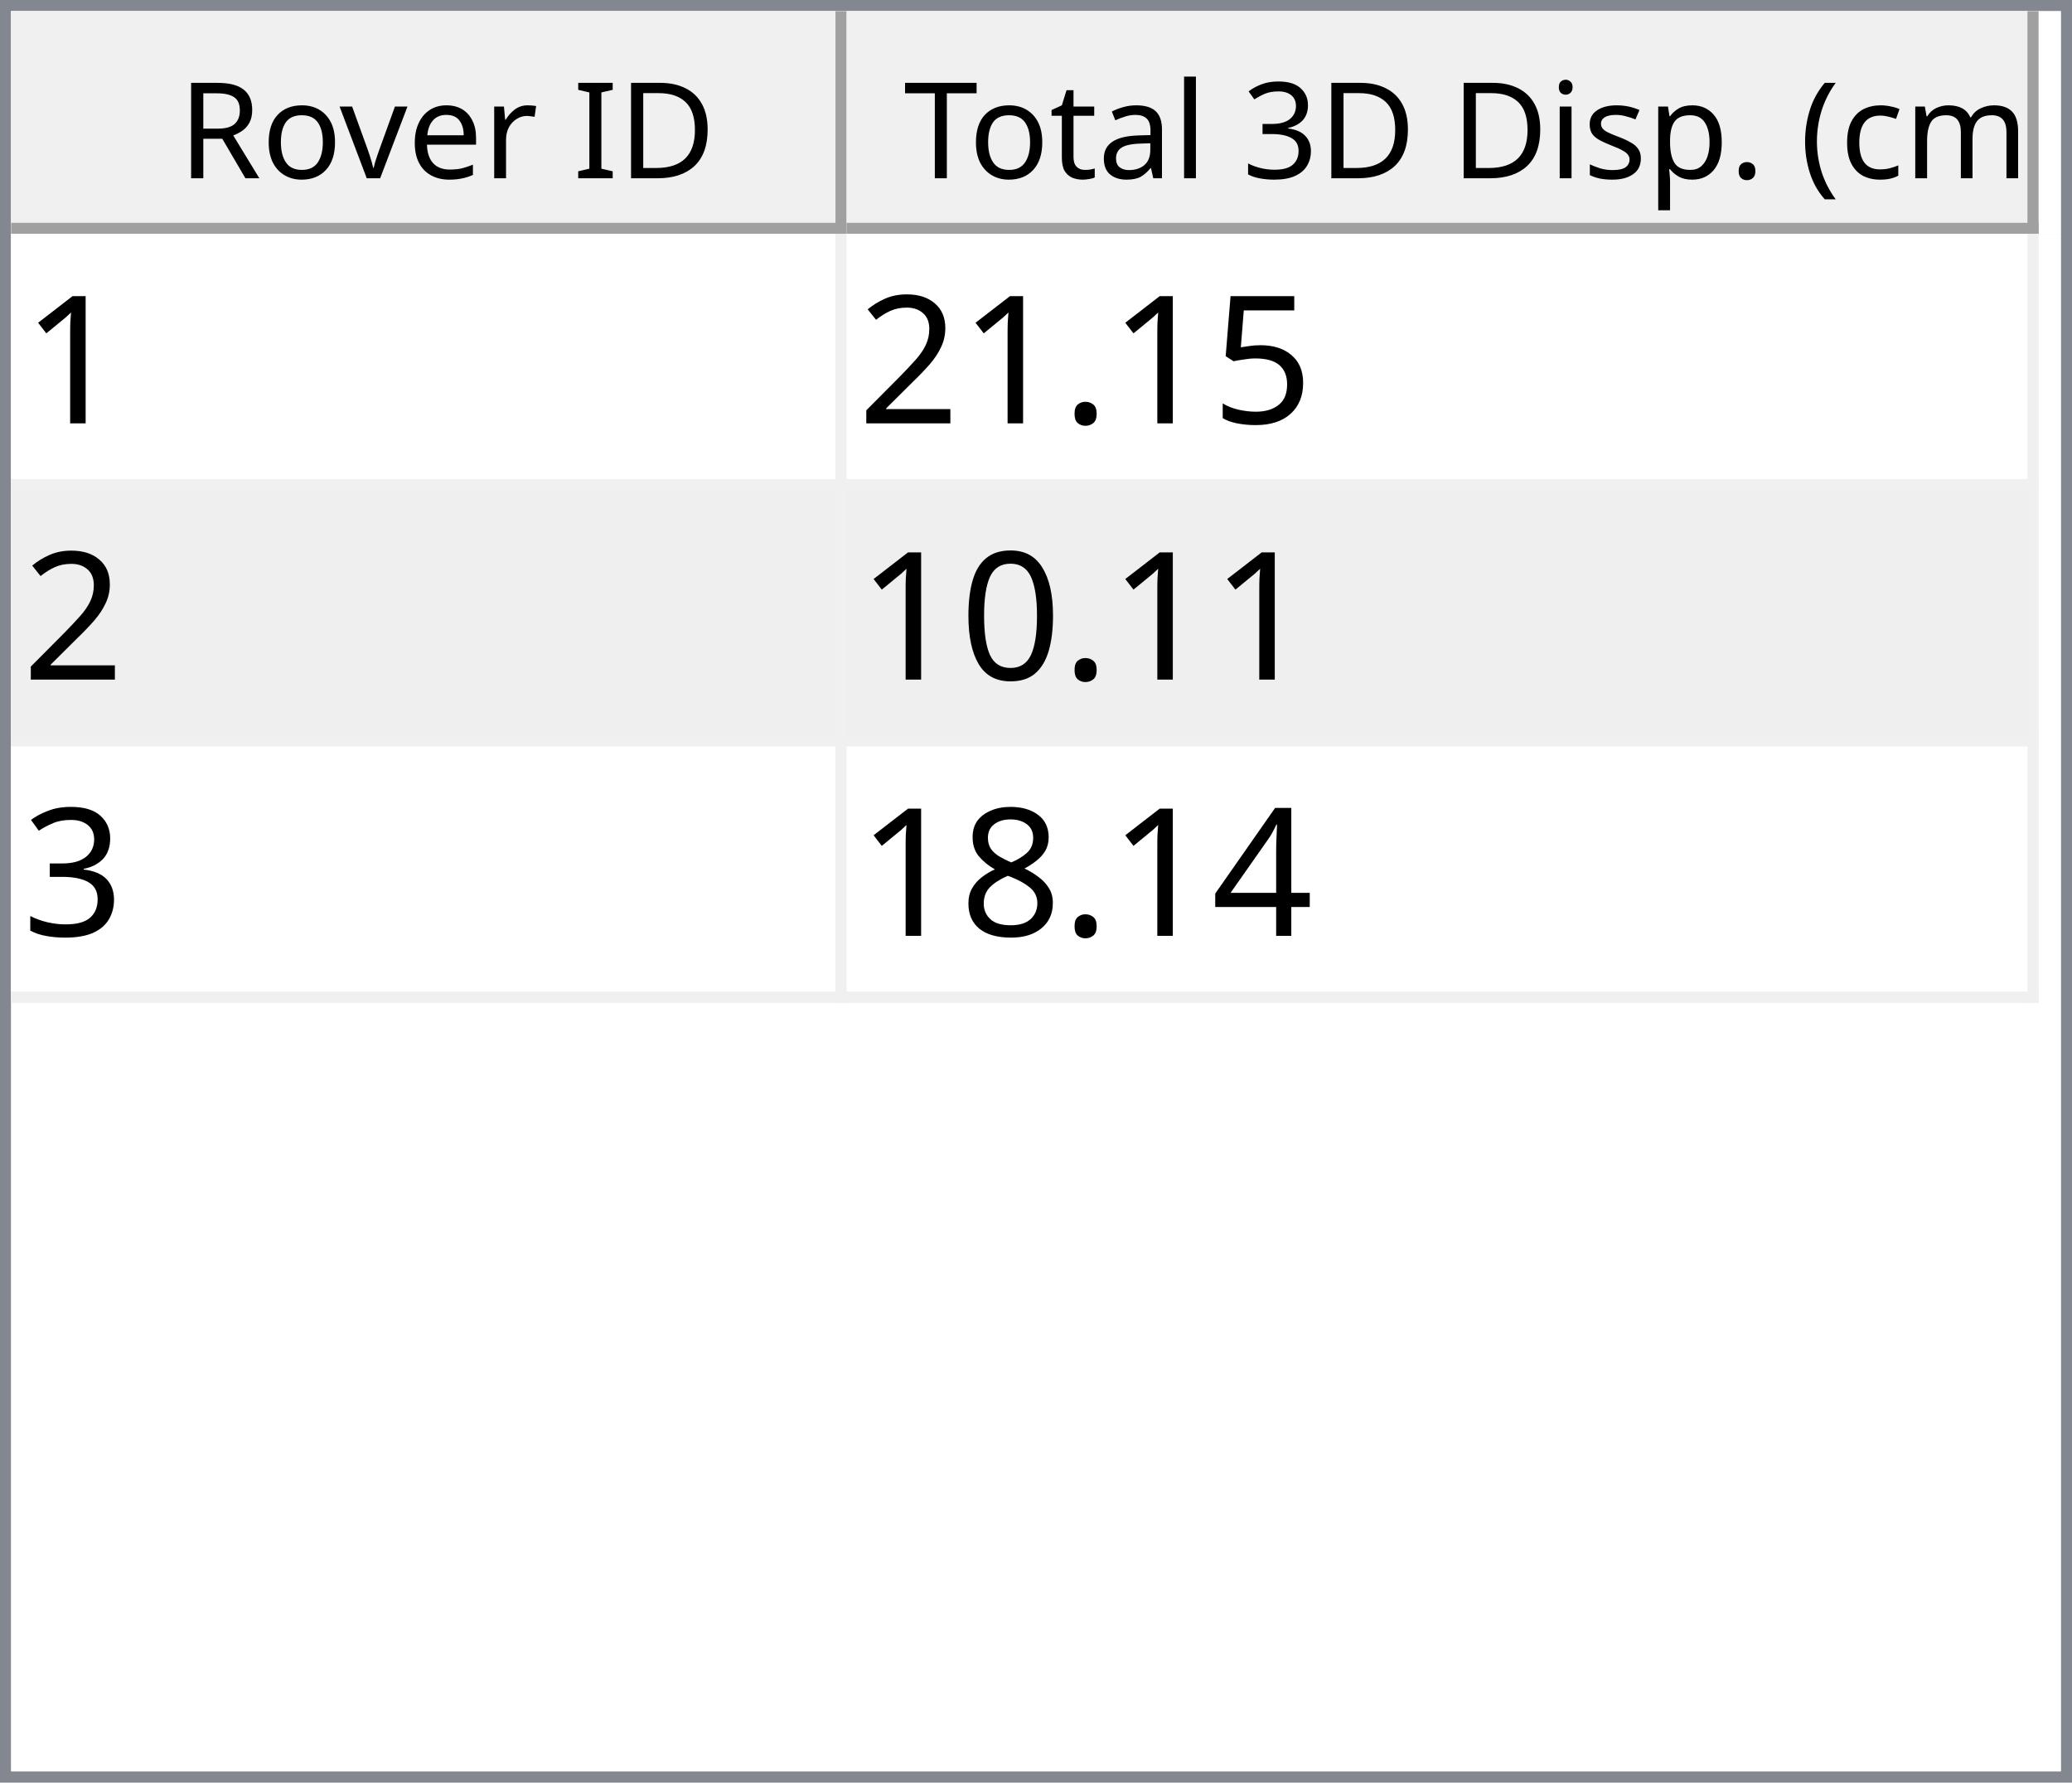
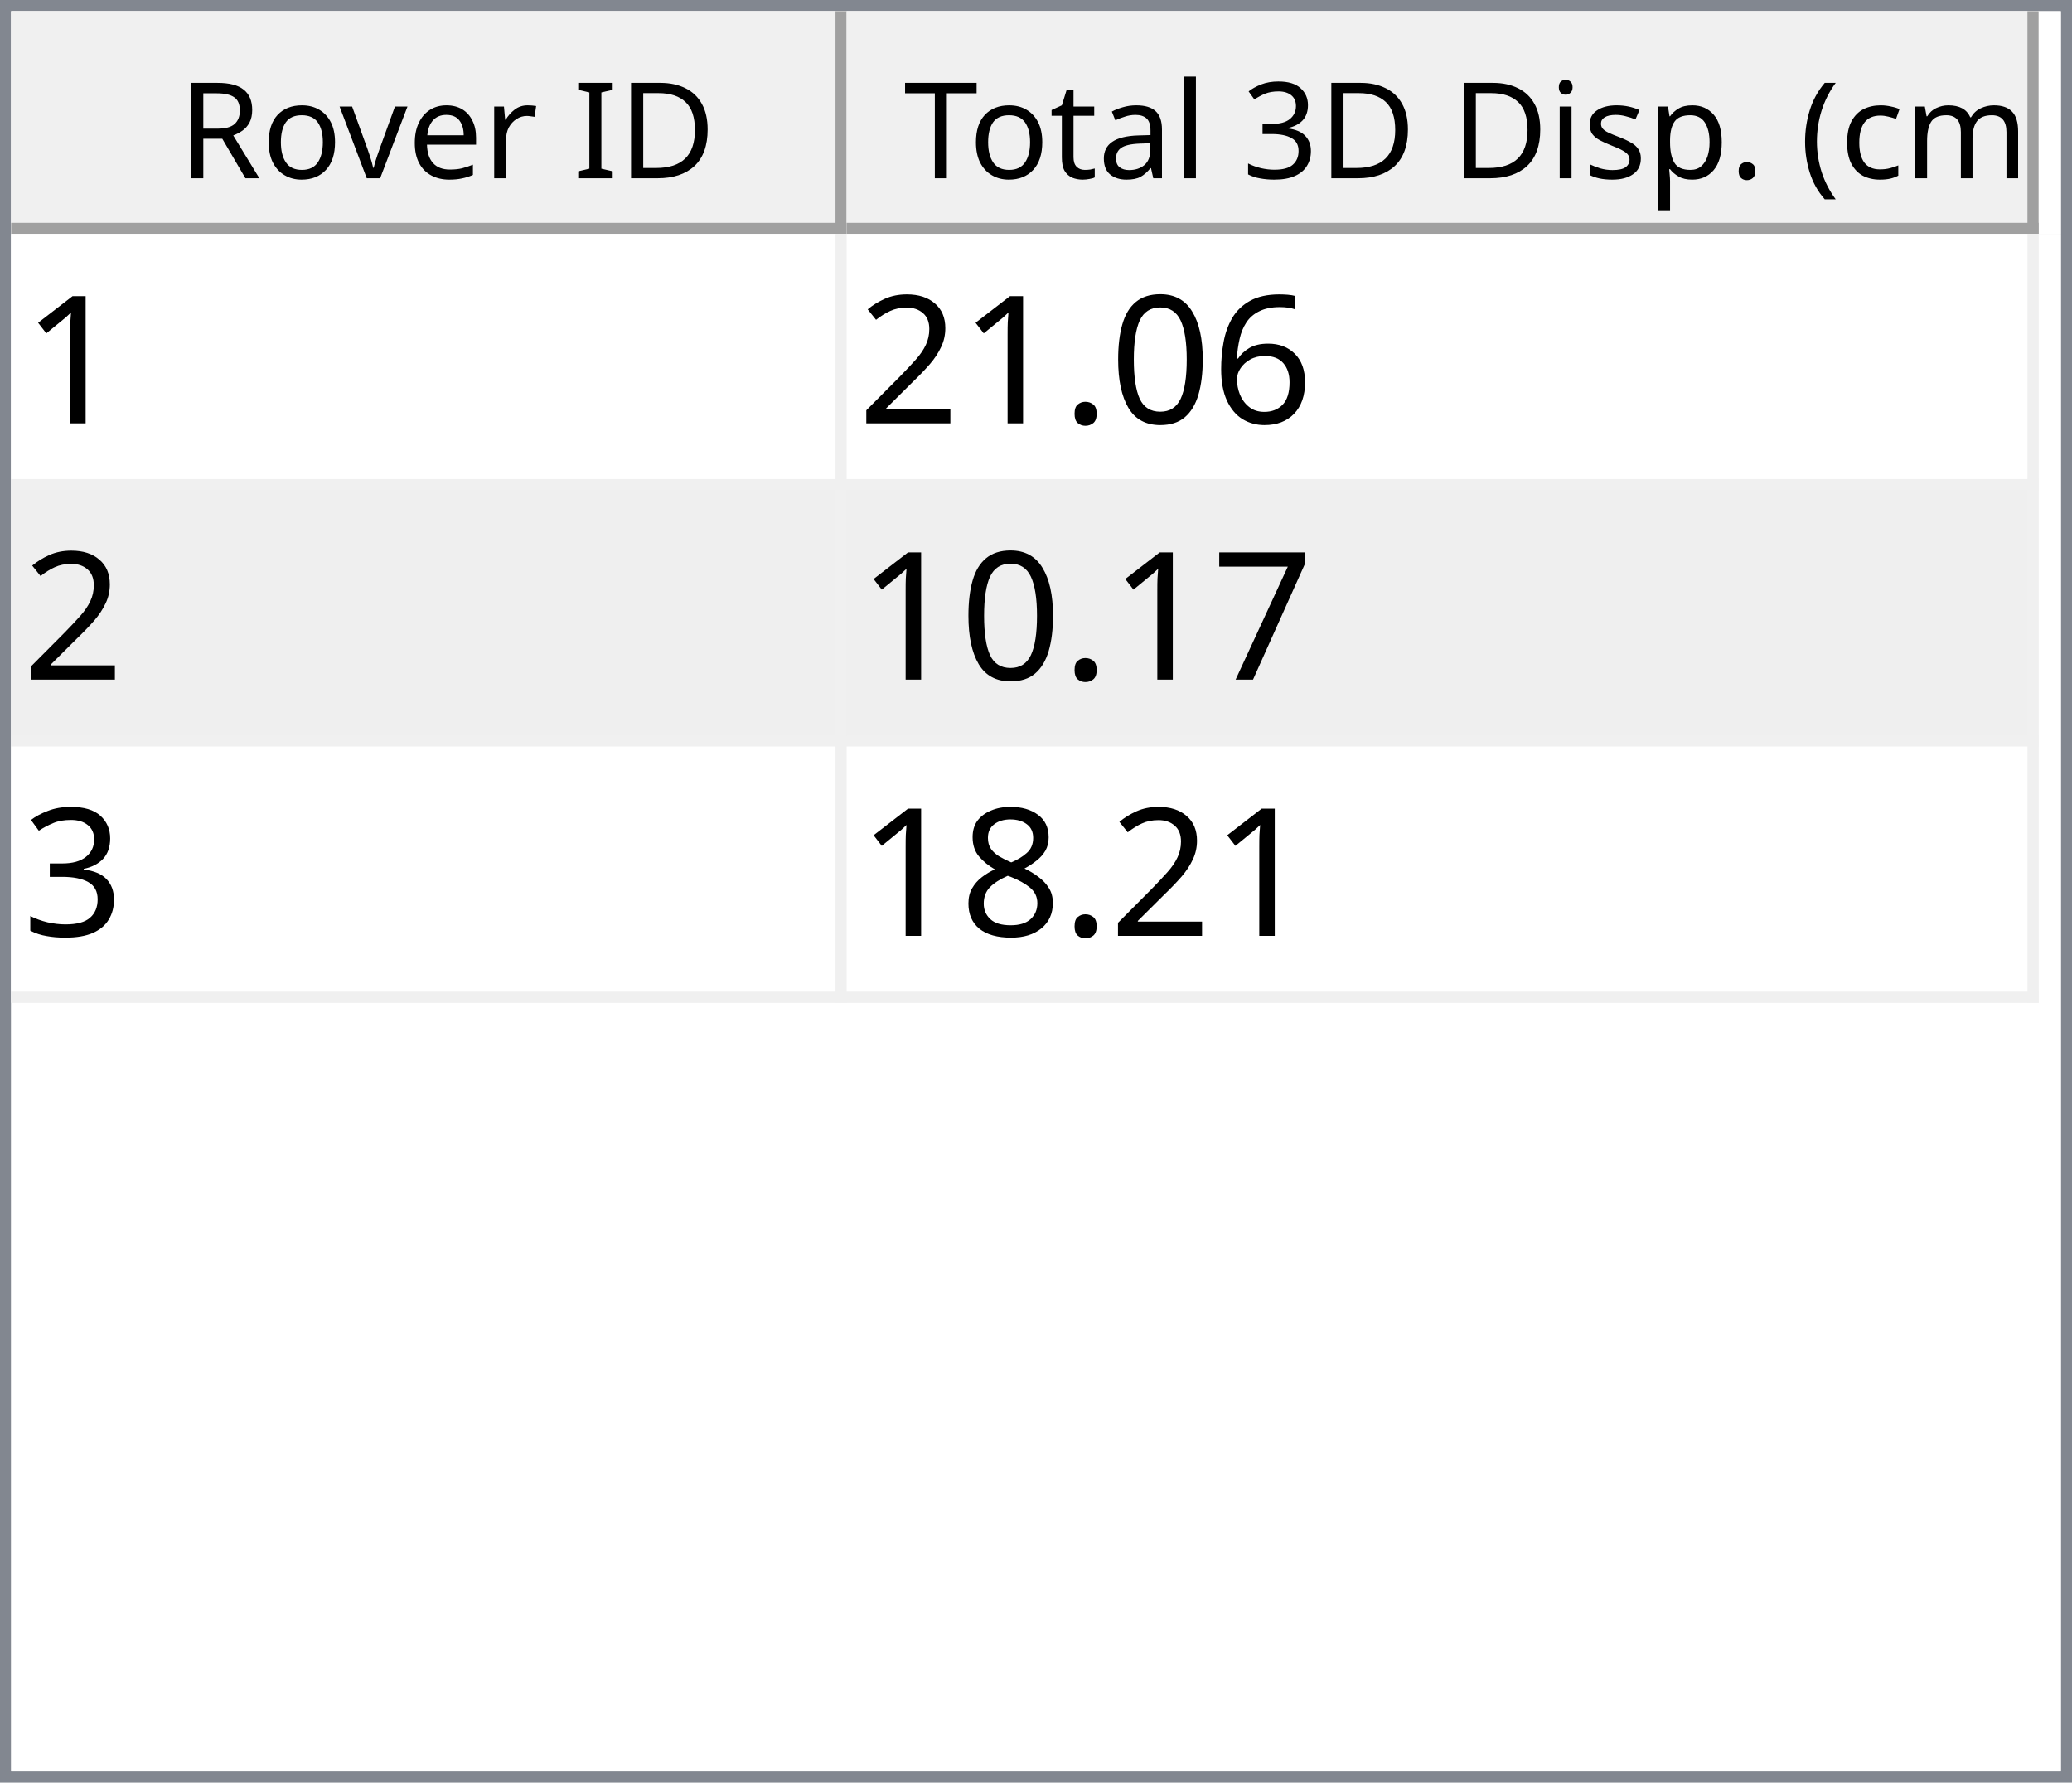
<svg xmlns="http://www.w3.org/2000/svg" style="fill-opacity:1; color-rendering:auto; color-interpolation:auto; text-rendering:auto; stroke:black; stroke-linecap:square; stroke-miterlimit:10; shape-rendering:auto; stroke-opacity:1; fill:black; stroke-dasharray:none; font-weight:normal; stroke-width:1; font-family:'Dialog'; font-style:normal; stroke-linejoin:miter; font-size:12px; stroke-dashoffset:0; image-rendering:auto;" width="186" height="160">
  <defs id="genericDefs" />
  <g>
    <defs id="defs1">
      <clipPath clipPathUnits="userSpaceOnUse" id="clipPath1">
        <path d="M0 0 L186 0 L186 160 L0 160 L0 0 Z" />
      </clipPath>
      <clipPath clipPathUnits="userSpaceOnUse" id="clipPath2">
        <path d="M0 0 L0 160 L186 160 L186 0 Z" />
      </clipPath>
      <clipPath clipPathUnits="userSpaceOnUse" id="clipPath3">
        <path d="M0 0 L0 20 L184 20 L184 0 Z" />
      </clipPath>
      <clipPath clipPathUnits="userSpaceOnUse" id="clipPath4">
        <path d="M0 0 L0 20 L75 20 L75 0 Z" />
      </clipPath>
      <clipPath clipPathUnits="userSpaceOnUse" id="clipPath5">
        <path d="M1 1 L1 19 L74 19 L74 1 Z" />
      </clipPath>
      <clipPath clipPathUnits="userSpaceOnUse" id="clipPath6">
        <path d="M0 0 L0 18 L73 18 L73 0 Z" />
      </clipPath>
      <clipPath clipPathUnits="userSpaceOnUse" id="clipPath7">
        <path d="M-0.5 -0.5 L-0.5 19.5 L74.5 19.5 L74.5 -0.5 Z" />
      </clipPath>
      <clipPath clipPathUnits="userSpaceOnUse" id="clipPath8">
        <path d="M0 0 L0 20 L107 20 L107 0 Z" />
      </clipPath>
      <clipPath clipPathUnits="userSpaceOnUse" id="clipPath9">
        <path d="M1 1 L1 19 L106 19 L106 1 Z" />
      </clipPath>
      <clipPath clipPathUnits="userSpaceOnUse" id="clipPath10">
        <path d="M0 0 L0 18 L105 18 L105 0 Z" />
      </clipPath>
      <clipPath clipPathUnits="userSpaceOnUse" id="clipPath11">
        <path d="M-0.5 -0.5 L-0.5 19.5 L106.5 19.5 L106.5 -0.5 Z" />
      </clipPath>
      <clipPath clipPathUnits="userSpaceOnUse" id="clipPath12">
        <path d="M0 0 L0 138 L184 138 L184 0 Z" />
      </clipPath>
      <clipPath clipPathUnits="userSpaceOnUse" id="clipPath13">
        <path d="M0 0 L0 69 L182 69 L182 0 Z" />
      </clipPath>
      <clipPath clipPathUnits="userSpaceOnUse" id="clipPath14">
        <path d="M-0.5 -0.5 L-0.5 68.5 L181.5 68.5 L181.5 -0.5 Z" />
      </clipPath>
      <clipPath clipPathUnits="userSpaceOnUse" id="clipPath15">
        <path d="M0 0 L0 22 L74 22 L74 0 Z" />
      </clipPath>
      <clipPath clipPathUnits="userSpaceOnUse" id="clipPath16">
        <path d="M0 0 L0 22 L106 22 L106 0 Z" />
      </clipPath>
      <font horiz-adv-x="64.551" id="font1">
        <font-face ascent="107.91" descent="25.098" units-per-em="100" style="font-style:normal; font-family:Segoe UI; font-weight:normal;" />
        <missing-glyph horiz-adv-x="64.551" d="M8.109 0 L8.109 68.266 L56.453 68.266 L56.453 0 L8.109 0 ZM15.328 7.234 L49.219 7.234 L49.219 61.031 L15.328 61.031 L15.328 7.234 Z" />
        <glyph unicode="D" horiz-adv-x="70.117" d="M9.188 0 L9.188 70.016 L28.516 70.016 Q65.531 70.016 65.531 35.891 Q65.531 19.672 55.25 9.836 Q44.969 0 27.734 0 L9.188 0 ZM17.391 62.594 L17.391 7.422 L27.828 7.422 Q41.609 7.422 49.273 14.797 Q56.938 22.172 56.938 35.688 Q56.938 62.594 28.328 62.594 L17.391 62.594 Z" />
        <glyph unicode="I" horiz-adv-x="26.611" d="M17.391 0 L9.188 0 L9.188 70.016 L17.391 70.016 L17.391 0 Z" />
        <glyph unicode=" " horiz-adv-x="27.393" d="" />
        <glyph unicode="r" horiz-adv-x="34.766" d="M34.188 41.891 Q32.078 43.5 28.125 43.5 Q23 43.5 19.555 38.672 Q16.109 33.844 16.109 25.484 L16.109 0 L8.109 0 L8.109 50 L16.109 50 L16.109 39.703 L16.312 39.703 Q18.016 44.969 21.531 47.922 Q25.047 50.875 29.391 50.875 Q32.516 50.875 34.188 50.203 L34.188 41.891 Z" />
        <glyph unicode="e" horiz-adv-x="52.295" d="M48.297 23 L12.984 23 Q13.188 14.656 17.484 10.109 Q21.781 5.562 29.297 5.562 Q37.75 5.562 44.828 11.141 L44.828 3.609 Q38.234 -1.172 27.391 -1.172 Q16.797 -1.172 10.742 5.641 Q4.688 12.453 4.688 24.812 Q4.688 36.469 11.305 43.82 Q17.922 51.172 27.734 51.172 Q37.547 51.172 42.922 44.828 Q48.297 38.484 48.297 27.203 L48.297 23 ZM40.094 29.781 Q40.047 36.719 36.75 40.578 Q33.453 44.438 27.594 44.438 Q21.922 44.438 17.969 40.383 Q14.016 36.328 13.094 29.781 L40.094 29.781 Z" />
        <glyph unicode="v" horiz-adv-x="47.9" d="M47.406 50 L27.484 0 L19.625 0 L0.688 50 L9.469 50 L22.172 13.672 Q23.578 9.672 23.922 6.688 L24.125 6.688 Q24.609 10.453 25.688 13.484 L38.969 50 L47.406 50 Z" />
        <glyph unicode="o" horiz-adv-x="58.594" d="M29 -1.172 Q17.922 -1.172 11.305 5.836 Q4.688 12.844 4.688 24.422 Q4.688 37.016 11.57 44.094 Q18.453 51.172 30.172 51.172 Q41.359 51.172 47.633 44.289 Q53.906 37.406 53.906 25.203 Q53.906 13.234 47.141 6.031 Q40.375 -1.172 29 -1.172 ZM29.594 44.438 Q21.875 44.438 17.383 39.188 Q12.891 33.938 12.891 24.703 Q12.891 15.828 17.43 10.695 Q21.969 5.562 29.594 5.562 Q37.359 5.562 41.531 10.594 Q45.703 15.625 45.703 24.906 Q45.703 34.281 41.531 39.359 Q37.359 44.438 29.594 44.438 Z" />
        <glyph unicode="R" horiz-adv-x="59.814" d="M59.375 0 L49.609 0 L37.891 19.625 Q36.281 22.359 34.766 24.289 Q33.25 26.219 31.664 27.438 Q30.078 28.656 28.25 29.219 Q26.422 29.781 24.125 29.781 L17.391 29.781 L17.391 0 L9.188 0 L9.188 70.016 L30.078 70.016 Q34.672 70.016 38.555 68.867 Q42.438 67.719 45.289 65.375 Q48.141 63.031 49.758 59.547 Q51.375 56.062 51.375 51.375 Q51.375 47.703 50.273 44.656 Q49.172 41.609 47.148 39.211 Q45.125 36.812 42.266 35.133 Q39.406 33.453 35.844 32.516 L35.844 32.328 Q37.594 31.547 38.891 30.547 Q40.188 29.547 41.359 28.18 Q42.531 26.812 43.68 25.078 Q44.828 23.344 46.234 21.047 L59.375 0 ZM17.391 62.594 L17.391 37.203 L28.516 37.203 Q31.594 37.203 34.203 38.133 Q36.812 39.062 38.719 40.797 Q40.625 42.531 41.703 45.047 Q42.781 47.562 42.781 50.688 Q42.781 56.297 39.141 59.445 Q35.5 62.594 28.609 62.594 L17.391 62.594 Z" />
        <glyph unicode=")" horiz-adv-x="30.176" d="M8.297 -15.922 L1.172 -15.922 Q16.406 2.344 16.406 26.812 Q16.406 51.469 1.078 70.016 L8.297 70.016 Q23.531 52.156 23.531 26.703 Q23.531 1.375 8.297 -15.922 Z" />
        <glyph unicode="m" horiz-adv-x="86.133" d="M79.109 0 L71.094 0 L71.094 28.719 Q71.094 37.016 68.531 40.727 Q65.969 44.438 59.906 44.438 Q54.781 44.438 51.195 39.75 Q47.609 35.062 47.609 28.516 L47.609 0 L39.594 0 L39.594 29.688 Q39.594 44.438 28.219 44.438 Q22.953 44.438 19.531 40.016 Q16.109 35.594 16.109 28.516 L16.109 0 L8.109 0 L8.109 50 L16.109 50 L16.109 42.094 L16.312 42.094 Q21.625 51.172 31.844 51.172 Q36.969 51.172 40.773 48.312 Q44.578 45.453 46 40.828 Q51.562 51.172 62.594 51.172 Q79.109 51.172 79.109 30.812 L79.109 0 Z" />
        <glyph unicode="c" horiz-adv-x="46.191" d="M42.188 2.297 Q36.422 -1.172 28.516 -1.172 Q17.828 -1.172 11.258 5.789 Q4.688 12.75 4.688 23.828 Q4.688 36.188 11.766 43.68 Q18.844 51.172 30.672 51.172 Q37.25 51.172 42.281 48.734 L42.281 40.531 Q36.719 44.438 30.375 44.438 Q22.703 44.438 17.797 38.945 Q12.891 33.453 12.891 24.516 Q12.891 15.719 17.508 10.641 Q22.125 5.562 29.891 5.562 Q36.422 5.562 42.188 9.906 L42.188 2.297 Z" />
        <glyph unicode="(" horiz-adv-x="30.176" d="M29.109 -15.922 L21.969 -15.922 Q6.844 1.375 6.844 26.703 Q6.844 52.156 21.969 70.016 L29.203 70.016 Q13.875 51.469 13.875 26.812 Q13.875 2.344 29.109 -15.922 Z" />
        <glyph unicode="." horiz-adv-x="21.68" d="M10.891 -1.078 Q8.641 -1.078 7.055 0.539 Q5.469 2.156 5.469 4.391 Q5.469 6.641 7.055 8.273 Q8.641 9.906 10.891 9.906 Q13.188 9.906 14.797 8.273 Q16.406 6.641 16.406 4.391 Q16.406 2.156 14.797 0.539 Q13.188 -1.078 10.891 -1.078 Z" />
        <glyph unicode="p" horiz-adv-x="58.789" d="M16.312 7.234 L16.109 7.234 L16.109 -23 L8.109 -23 L8.109 50 L16.109 50 L16.109 41.219 L16.312 41.219 Q22.219 51.172 33.594 51.172 Q43.266 51.172 48.688 44.461 Q54.109 37.75 54.109 26.469 Q54.109 13.922 48 6.375 Q41.891 -1.172 31.297 -1.172 Q21.578 -1.172 16.312 7.234 ZM16.109 27.391 L16.109 20.406 Q16.109 14.203 20.141 9.883 Q24.172 5.562 30.375 5.562 Q37.641 5.562 41.773 11.133 Q45.906 16.703 45.906 26.609 Q45.906 34.969 42.047 39.703 Q38.188 44.438 31.594 44.438 Q24.609 44.438 20.359 39.578 Q16.109 34.719 16.109 27.391 Z" />
        <glyph unicode="s" horiz-adv-x="42.432" d="M5.078 1.812 L5.078 10.406 Q11.625 5.562 19.484 5.562 Q30.031 5.562 30.031 12.594 Q30.031 14.594 29.125 15.992 Q28.219 17.391 26.68 18.461 Q25.141 19.531 23.07 20.383 Q21 21.234 18.609 22.172 Q15.281 23.484 12.766 24.828 Q10.25 26.172 8.57 27.859 Q6.891 29.547 6.031 31.695 Q5.172 33.844 5.172 36.719 Q5.172 40.234 6.789 42.945 Q8.406 45.656 11.086 47.484 Q13.766 49.312 17.211 50.242 Q20.656 51.172 24.312 51.172 Q30.812 51.172 35.938 48.922 L35.938 40.828 Q30.422 44.438 23.25 44.438 Q21 44.438 19.195 43.922 Q17.391 43.406 16.094 42.477 Q14.797 41.547 14.086 40.258 Q13.375 38.969 13.375 37.406 Q13.375 35.453 14.086 34.133 Q14.797 32.812 16.164 31.789 Q17.531 30.766 19.484 29.938 Q21.438 29.109 23.922 28.125 Q27.25 26.859 29.883 25.516 Q32.516 24.172 34.375 22.484 Q36.234 20.797 37.234 18.602 Q38.234 16.406 38.234 13.375 Q38.234 9.672 36.602 6.938 Q34.969 4.203 32.234 2.398 Q29.5 0.594 25.93 -0.289 Q22.359 -1.172 18.453 -1.172 Q10.75 -1.172 5.078 1.812 Z" />
        <glyph unicode="i" horiz-adv-x="24.219" d="M12.203 62.703 Q10.062 62.703 8.547 64.164 Q7.031 65.625 7.031 67.875 Q7.031 70.125 8.547 71.609 Q10.062 73.094 12.203 73.094 Q14.406 73.094 15.945 71.609 Q17.484 70.125 17.484 67.875 Q17.484 65.719 15.945 64.211 Q14.406 62.703 12.203 62.703 ZM16.109 0 L8.109 0 L8.109 50 L16.109 50 L16.109 0 Z" />
        <glyph unicode="3" horiz-adv-x="53.906" d="M46.531 19.828 Q46.531 15.094 44.75 11.211 Q42.969 7.328 39.719 4.57 Q36.469 1.812 31.93 0.297 Q27.391 -1.219 21.922 -1.219 Q11.922 -1.219 6 2.594 L6 11.188 Q13.094 5.609 22.219 5.609 Q25.875 5.609 28.828 6.539 Q31.781 7.469 33.906 9.227 Q36.031 10.984 37.18 13.477 Q38.328 15.969 38.328 19.094 Q38.328 32.812 18.797 32.812 L12.984 32.812 L12.984 39.594 L18.5 39.594 Q35.797 39.594 35.797 52.484 Q35.797 64.406 22.609 64.406 Q15.188 64.406 8.688 59.422 L8.688 67.188 Q15.375 71.188 24.609 71.188 Q29 71.188 32.57 69.969 Q36.141 68.75 38.68 66.555 Q41.219 64.359 42.609 61.281 Q44 58.203 44 54.5 Q44 40.672 30.031 36.719 L30.031 36.531 Q33.594 36.141 36.625 34.797 Q39.656 33.453 41.852 31.305 Q44.047 29.156 45.289 26.25 Q46.531 23.344 46.531 19.828 Z" />
        <glyph unicode="l" horiz-adv-x="24.219" d="M16.109 0 L8.109 0 L8.109 74.031 L16.109 74.031 L16.109 0 Z" />
        <glyph unicode="a" horiz-adv-x="50.879" d="M43.891 0 L35.891 0 L35.891 7.812 L35.688 7.812 Q30.469 -1.172 20.312 -1.172 Q12.844 -1.172 8.617 2.781 Q4.391 6.734 4.391 13.281 Q4.391 27.297 20.906 29.594 L35.891 31.688 Q35.891 44.438 25.594 44.438 Q16.547 44.438 9.281 38.281 L9.281 46.484 Q16.656 51.172 26.266 51.172 Q43.891 51.172 43.891 32.516 L43.891 0 ZM35.891 25.297 L23.828 23.641 Q18.266 22.859 15.43 20.875 Q12.594 18.891 12.594 13.875 Q12.594 10.203 15.211 7.883 Q17.828 5.562 22.172 5.562 Q28.125 5.562 32.008 9.742 Q35.891 13.922 35.891 20.312 L35.891 25.297 Z" />
        <glyph unicode="t" horiz-adv-x="33.887" d="M31.297 0.484 Q28.469 -1.078 23.828 -1.078 Q10.688 -1.078 10.688 13.578 L10.688 43.172 L2.094 43.172 L2.094 50 L10.688 50 L10.688 62.203 L18.703 64.797 L18.703 50 L31.297 50 L31.297 43.172 L18.703 43.172 L18.703 14.984 Q18.703 9.969 20.414 7.82 Q22.125 5.672 26.078 5.672 Q29.109 5.672 31.297 7.328 L31.297 0.484 Z" />
        <glyph unicode="T" horiz-adv-x="52.393" d="M50.594 62.594 L30.375 62.594 L30.375 0 L22.172 0 L22.172 62.594 L2 62.594 L2 70.016 L50.594 70.016 L50.594 62.594 Z" />
      </font>
      <font horiz-adv-x="75.0" id="font2">
        <font-face ascent="100.537" descent="21.973" units-per-em="100" style="font-style:normal; font-family:sans-serif; font-weight:normal;" />
        <missing-glyph horiz-adv-x="75.0" d="M12.5 0 L12.5 62.5 L62.5 62.5 L62.5 0 L12.5 0 ZM14.062 1.562 L60.938 1.562 L60.938 60.938 L14.062 60.938 L14.062 1.562 Z" />
        <glyph unicode="1" horiz-adv-x="55.615" d="M37.25 0 L28.469 0 L28.469 56 Q25.297 52.984 20.141 49.953 Q14.984 46.922 10.891 45.406 L10.891 53.906 Q18.266 57.375 23.781 62.305 Q29.297 67.234 31.594 71.875 L37.25 71.875 L37.25 0 Z" />
-         <glyph unicode="5" horiz-adv-x="55.615" d="M4.156 18.75 L13.375 19.531 Q14.406 12.797 18.141 9.398 Q21.875 6 27.156 6 Q33.5 6 37.891 10.789 Q42.281 15.578 42.281 23.484 Q42.281 31 38.062 35.352 Q33.844 39.703 27 39.703 Q22.75 39.703 19.336 37.773 Q15.922 35.844 13.969 32.766 L5.719 33.844 L12.641 70.609 L48.25 70.609 L48.25 62.203 L19.672 62.203 L15.828 42.969 Q22.266 47.469 29.344 47.469 Q38.719 47.469 45.164 40.969 Q51.609 34.469 51.609 24.266 Q51.609 14.547 45.953 7.469 Q39.062 -1.219 27.156 -1.219 Q17.391 -1.219 11.211 4.25 Q5.031 9.719 4.156 18.75 Z" />
+         <glyph unicode="6" horiz-adv-x="55.615" d="M49.75 54.047 L41.016 53.375 Q39.844 58.547 37.703 60.891 Q34.125 64.656 28.906 64.656 Q24.703 64.656 21.531 62.312 Q17.391 59.281 14.992 53.469 Q12.594 47.656 12.5 36.922 Q15.672 41.75 20.266 44.094 Q24.859 46.438 29.891 46.438 Q38.672 46.438 44.852 39.969 Q51.031 33.5 51.031 23.25 Q51.031 16.5 48.125 10.719 Q45.219 4.938 40.141 1.859 Q35.062 -1.219 28.609 -1.219 Q17.625 -1.219 10.695 6.859 Q3.766 14.938 3.766 33.5 Q3.766 54.25 11.422 63.672 Q18.109 71.875 29.438 71.875 Q37.891 71.875 43.289 67.141 Q48.688 62.406 49.75 54.047 ZM13.875 23.188 Q13.875 18.656 15.797 14.508 Q17.719 10.359 21.188 8.18 Q24.656 6 28.469 6 Q34.031 6 38.039 10.492 Q42.047 14.984 42.047 22.703 Q42.047 30.125 38.086 34.398 Q34.125 38.672 28.125 38.672 Q22.172 38.672 18.023 34.398 Q13.875 30.125 13.875 23.188 Z" />
+         <glyph unicode="0" horiz-adv-x="55.615" d="M4.156 35.297 Q4.156 48 6.766 55.742 Q9.375 63.484 14.523 67.68 Q19.672 71.875 27.484 71.875 Q33.25 71.875 37.594 69.555 Q41.938 67.234 44.773 62.867 Q47.609 58.5 49.219 52.227 Q50.828 45.953 50.828 35.297 Q50.828 22.703 48.242 14.969 Q45.656 7.234 40.508 3.008 Q35.359 -1.219 27.484 -1.219 Q17.141 -1.219 11.234 6.203 Q4.156 15.141 4.156 35.297 ZM13.188 35.297 Q13.188 17.672 17.312 11.836 Q21.438 6 27.484 6 Q33.547 6 37.672 11.859 Q41.797 17.719 41.797 35.297 Q41.797 52.984 37.672 58.789 Q33.547 64.594 27.391 64.594 Q21.344 64.594 17.719 59.469 Q13.188 52.938 13.188 35.297 Z" />
        <glyph unicode="." horiz-adv-x="27.783" d="M9.078 0 L9.078 10.016 L19.094 10.016 L19.094 0 L9.078 0 Z" />
        <glyph unicode="2" horiz-adv-x="55.615" d="M50.344 8.453 L50.344 0 L3.031 0 Q2.938 3.172 4.047 6.109 Q5.859 10.938 9.836 15.625 Q13.812 20.312 21.344 26.469 Q33.016 36.031 37.117 41.625 Q41.219 47.219 41.219 52.203 Q41.219 57.422 37.477 61.008 Q33.734 64.594 27.734 64.594 Q21.391 64.594 17.578 60.789 Q13.766 56.984 13.719 50.25 L4.688 51.172 Q5.609 61.281 11.664 66.578 Q17.719 71.875 27.938 71.875 Q38.234 71.875 44.242 66.164 Q50.25 60.453 50.25 52 Q50.25 47.703 48.492 43.555 Q46.734 39.406 42.656 34.812 Q38.578 30.219 29.109 22.219 Q21.188 15.578 18.945 13.211 Q16.703 10.844 15.234 8.453 L50.344 8.453 Z" />
-         <glyph unicode="0" horiz-adv-x="55.615" d="M4.156 35.297 Q4.156 48 6.766 55.742 Q9.375 63.484 14.523 67.68 Q19.672 71.875 27.484 71.875 Q33.25 71.875 37.594 69.555 Q41.938 67.234 44.773 62.867 Q47.609 58.5 49.219 52.227 Q50.828 45.953 50.828 35.297 Q50.828 22.703 48.242 14.969 Q45.656 7.234 40.508 3.008 Q35.359 -1.219 27.484 -1.219 Q17.141 -1.219 11.234 6.203 Q4.156 15.141 4.156 35.297 ZM13.188 35.297 Q13.188 17.672 17.312 11.836 Q21.438 6 27.484 6 Q33.547 6 37.672 11.859 Q41.797 17.719 41.797 35.297 Q41.797 52.984 37.672 58.789 Q33.547 64.594 27.391 64.594 Q21.344 64.594 17.719 59.469 Q13.188 52.938 13.188 35.297 Z" />
+         <glyph unicode="7" horiz-adv-x="55.615" d="M4.734 62.203 L4.734 70.656 L51.078 70.656 L51.078 63.812 Q44.234 56.547 37.523 44.484 Q30.812 32.422 27.156 19.672 Q24.516 10.688 23.781 0 L14.75 0 Q14.891 8.453 18.062 20.414 Q21.234 32.375 27.172 43.484 Q33.109 54.594 39.797 62.203 L4.734 62.203 Z" />
        <glyph unicode="3" horiz-adv-x="55.615" d="M4.203 18.891 L12.984 20.062 Q14.5 12.594 18.141 9.297 Q21.781 6 27 6 Q33.203 6 37.477 10.297 Q41.75 14.594 41.75 20.953 Q41.75 27 37.797 30.93 Q33.844 34.859 27.734 34.859 Q25.25 34.859 21.531 33.891 L22.516 41.609 Q23.391 41.5 23.922 41.5 Q29.547 41.5 34.039 44.43 Q38.531 47.359 38.531 53.469 Q38.531 58.297 35.258 61.477 Q31.984 64.656 26.812 64.656 Q21.688 64.656 18.266 61.43 Q14.844 58.203 13.875 51.766 L5.078 53.328 Q6.688 62.156 12.398 67.016 Q18.109 71.875 26.609 71.875 Q32.469 71.875 37.398 69.359 Q42.328 66.844 44.945 62.5 Q47.562 58.156 47.562 53.266 Q47.562 48.641 45.07 44.828 Q42.578 41.016 37.703 38.766 Q44.047 37.312 47.562 32.695 Q51.078 28.078 51.078 21.141 Q51.078 11.766 44.242 5.25 Q37.406 -1.266 26.953 -1.266 Q17.531 -1.266 11.305 4.352 Q5.078 9.969 4.203 18.891 Z" />
-         <glyph unicode="4" horiz-adv-x="55.615" d="M32.328 0 L32.328 17.141 L1.266 17.141 L1.266 25.203 L33.938 71.578 L41.109 71.578 L41.109 25.203 L50.781 25.203 L50.781 17.141 L41.109 17.141 L41.109 0 L32.328 0 ZM32.328 25.203 L32.328 57.469 L9.906 25.203 L32.328 25.203 Z" />
        <glyph unicode="8" horiz-adv-x="55.615" d="M17.672 38.812 Q12.203 40.828 9.57 44.539 Q6.938 48.25 6.938 53.422 Q6.938 61.234 12.555 66.555 Q18.172 71.875 27.484 71.875 Q36.859 71.875 42.578 66.43 Q48.297 60.984 48.297 53.172 Q48.297 48.188 45.68 44.508 Q43.062 40.828 37.75 38.812 Q44.344 36.672 47.781 31.883 Q51.219 27.094 51.219 20.453 Q51.219 11.281 44.727 5.031 Q38.234 -1.219 27.641 -1.219 Q17.047 -1.219 10.547 5.055 Q4.047 11.328 4.047 20.703 Q4.047 27.688 7.594 32.398 Q11.141 37.109 17.672 38.812 ZM15.922 53.719 Q15.922 48.641 19.195 45.414 Q22.469 42.188 27.688 42.188 Q32.766 42.188 36.016 45.383 Q39.266 48.578 39.266 53.219 Q39.266 58.062 35.914 61.359 Q32.562 64.656 27.594 64.656 Q22.562 64.656 19.242 61.43 Q15.922 58.203 15.922 53.719 ZM13.094 20.656 Q13.094 16.891 14.875 13.375 Q16.656 9.859 20.172 7.93 Q23.688 6 27.734 6 Q34.031 6 38.133 10.055 Q42.234 14.109 42.234 20.359 Q42.234 26.703 38.016 30.859 Q33.797 35.016 27.438 35.016 Q21.234 35.016 17.164 30.914 Q13.094 26.812 13.094 20.656 Z" />
      </font>
    </defs>
    <g style="fill:white; stroke:white;">
      <rect x="0" y="0" width="186" style="clip-path:url(#clipPath1); stroke:none;" height="160" />
    </g>
    <g style="fill:white; text-rendering:optimizeSpeed; color-rendering:optimizeSpeed; image-rendering:optimizeSpeed; shape-rendering:crispEdges; stroke:white; color-interpolation:sRGB;">
      <rect x="0" width="186" height="160" y="0" style="stroke:none;" />
      <path style="stroke:none;" d="M0 160 L186 160 L186 0 L0 0 Z" />
    </g>
    <g style="fill:rgb(240,240,240); font-family:'Segoe UI'; stroke:rgb(240,240,240);">
      <rect x="0" y="0" width="186" style="clip-path:url(#clipPath2); stroke:none;" height="160" />
    </g>
    <g style="fill:rgb(130,135,144); font-family:'Segoe UI'; stroke:rgb(130,135,144);">
      <path d="M0 0 L186 0 L186 160 L0 160 L0 0 ZM1 1 L185 1 L185 159 L1 159 L1 1 Z" style="fill-rule:evenodd; clip-path:url(#clipPath2); stroke:none;" />
    </g>
    <g style="fill:white; font-family:'Segoe UI'; stroke:white;" transform="translate(1,1)">
      <rect x="0" y="0" width="184" style="clip-path:url(#clipPath3); stroke:none;" height="20" />
    </g>
    <g style="fill:rgb(240,240,240); font-family:'Segoe UI'; stroke:rgb(240,240,240);" transform="translate(1,1)">
      <rect x="0" y="0" width="75" style="clip-path:url(#clipPath4); stroke:none;" height="20" />
    </g>
    <g style="font-family:'Segoe UI';" transform="translate(2,2)">
      <text x="14" xml:space="preserve" y="14" style="clip-path:url(#clipPath6); stroke:none;">Rover ID</text>
    </g>
    <g style="fill:rgb(160,160,160); font-family:'Segoe UI'; stroke:rgb(160,160,160); stroke-linejoin:bevel;" transform="translate(1.5,1.5)">
      <line x1="74" x2="74" y1="0" style="fill:none; clip-path:url(#clipPath7);" y2="19" />
    </g>
    <g style="fill:rgb(160,160,160); font-family:'Segoe UI'; stroke:rgb(160,160,160); stroke-linejoin:bevel;" transform="matrix(1,0,0,1,1,1) translate(0.5,0.5)">
      <line x1="0" x2="74" y1="19" style="fill:none; clip-path:url(#clipPath7);" y2="19" />
    </g>
    <g style="fill:rgb(240,240,240); font-family:'Segoe UI'; stroke:rgb(240,240,240);" transform="translate(76,1)">
      <rect x="0" y="0" width="107" style="clip-path:url(#clipPath8); stroke:none;" height="20" />
    </g>
    <g style="font-family:'Segoe UI';" transform="translate(77,2)">
      <text x="1" xml:space="preserve" y="14" style="clip-path:url(#clipPath10); stroke:none;"> Total 3D Disp. (cm)</text>
    </g>
    <g style="fill:rgb(160,160,160); font-family:'Segoe UI'; stroke:rgb(160,160,160); stroke-linejoin:bevel;" transform="translate(76.5,1.5)">
      <line x1="106" x2="106" y1="0" style="fill:none; clip-path:url(#clipPath11);" y2="19" />
    </g>
    <g style="fill:rgb(160,160,160); font-family:'Segoe UI'; stroke:rgb(160,160,160); stroke-linejoin:bevel;" transform="matrix(1,0,0,1,76,1) translate(0.5,0.5)">
      <line x1="0" x2="106" y1="19" style="fill:none; clip-path:url(#clipPath11);" y2="19" />
    </g>
    <g style="fill:white; font-family:'Segoe UI'; stroke:white;" transform="translate(1,21)">
      <rect x="0" y="0" width="184" style="clip-path:url(#clipPath12); stroke:none;" height="138" />
    </g>
    <g style="fill:rgb(240,240,240); font-size:16px; font-family:sans-serif; stroke:rgb(240,240,240);" transform="translate(1,21)">
      <rect x="0" y="0" width="182" style="clip-path:url(#clipPath13); stroke:none;" height="69" />
      <line transform="translate(0.5,0.5)" x1="0" x2="181" y1="22" style="clip-path:url(#clipPath14); fill:none; stroke-linejoin:bevel;" y2="22" />
    </g>
    <g transform="matrix(1,0,0,1,1,21) translate(0.5,0.5)" style="fill:rgb(240,240,240); font-size:16px; font-family:sans-serif; stroke:rgb(240,240,240); stroke-linejoin:bevel;">
      <line x1="0" x2="181" y1="45" style="fill:none; clip-path:url(#clipPath14);" y2="45" />
    </g>
    <g transform="matrix(1,0,0,1,1,21) translate(0.5,0.5)" style="fill:rgb(240,240,240); font-size:16px; font-family:sans-serif; stroke:rgb(240,240,240); stroke-linejoin:bevel;">
      <line x1="0" x2="181" y1="68" style="fill:none; clip-path:url(#clipPath14);" y2="68" />
    </g>
    <g transform="matrix(1,0,0,1,1,21) translate(0.5,0.5)" style="fill:rgb(240,240,240); font-size:16px; font-family:sans-serif; stroke:rgb(240,240,240); stroke-linejoin:bevel;">
      <line x1="74" x2="74" y1="0" style="fill:none; clip-path:url(#clipPath14);" y2="68" />
    </g>
    <g transform="matrix(1,0,0,1,1,21) translate(0.5,0.5)" style="fill:rgb(240,240,240); font-size:16px; font-family:sans-serif; stroke:rgb(240,240,240); stroke-linejoin:bevel;">
      <line x1="181" x2="181" y1="0" style="fill:none; clip-path:url(#clipPath14);" y2="68" />
    </g>
    <g style="fill:white; font-size:16px; font-family:sans-serif; stroke:white;" transform="matrix(1,0,0,1,1,21)">
      <rect x="0" y="0" width="74" style="clip-path:url(#clipPath15); stroke:none;" height="22" />
      <text x="1" y="17" style="fill:black; clip-path:url(#clipPath15); stroke:none;" xml:space="preserve">1</text>
    </g>
    <g style="fill:white; font-size:16px; font-family:sans-serif; stroke:white;" transform="matrix(1,0,0,1,1,21) translate(75,0)">
      <rect x="0" y="0" width="106" style="clip-path:url(#clipPath16); stroke:none;" height="22" />
-       <text x="1" y="17" style="fill:black; clip-path:url(#clipPath16); stroke:none;" xml:space="preserve">21.15</text>
+       <text x="1" y="17" style="fill:black; clip-path:url(#clipPath16); stroke:none;" xml:space="preserve">21.06</text>
    </g>
    <g style="fill:rgb(239,239,239); font-size:16px; font-family:sans-serif; stroke:rgb(239,239,239);" transform="matrix(1,0,0,1,1,21) translate(0,23)">
      <rect x="0" y="0" width="74" style="clip-path:url(#clipPath15); stroke:none;" height="22" />
      <text x="1" y="17" style="fill:black; clip-path:url(#clipPath15); stroke:none;" xml:space="preserve">2</text>
    </g>
    <g style="fill:rgb(239,239,239); font-size:16px; font-family:sans-serif; stroke:rgb(239,239,239);" transform="matrix(1,0,0,1,1,21) translate(75,23)">
      <rect x="0" y="0" width="106" style="clip-path:url(#clipPath16); stroke:none;" height="22" />
-       <text x="1" y="17" style="fill:black; clip-path:url(#clipPath16); stroke:none;" xml:space="preserve">10.11</text>
+       <text x="1" y="17" style="fill:black; clip-path:url(#clipPath16); stroke:none;" xml:space="preserve">10.17</text>
    </g>
    <g style="fill:white; font-size:16px; font-family:sans-serif; stroke:white;" transform="matrix(1,0,0,1,1,21) translate(0,46)">
      <rect x="0" y="0" width="74" style="clip-path:url(#clipPath15); stroke:none;" height="22" />
      <text x="1" y="17" style="fill:black; clip-path:url(#clipPath15); stroke:none;" xml:space="preserve">3</text>
    </g>
    <g style="fill:white; font-size:16px; font-family:sans-serif; stroke:white;" transform="matrix(1,0,0,1,1,21) translate(75,46)">
      <rect x="0" y="0" width="106" style="clip-path:url(#clipPath16); stroke:none;" height="22" />
-       <text x="1" y="17" style="fill:black; clip-path:url(#clipPath16); stroke:none;" xml:space="preserve">18.14</text>
+       <text x="1" y="17" style="fill:black; clip-path:url(#clipPath16); stroke:none;" xml:space="preserve">18.21</text>
    </g>
  </g>
</svg>
